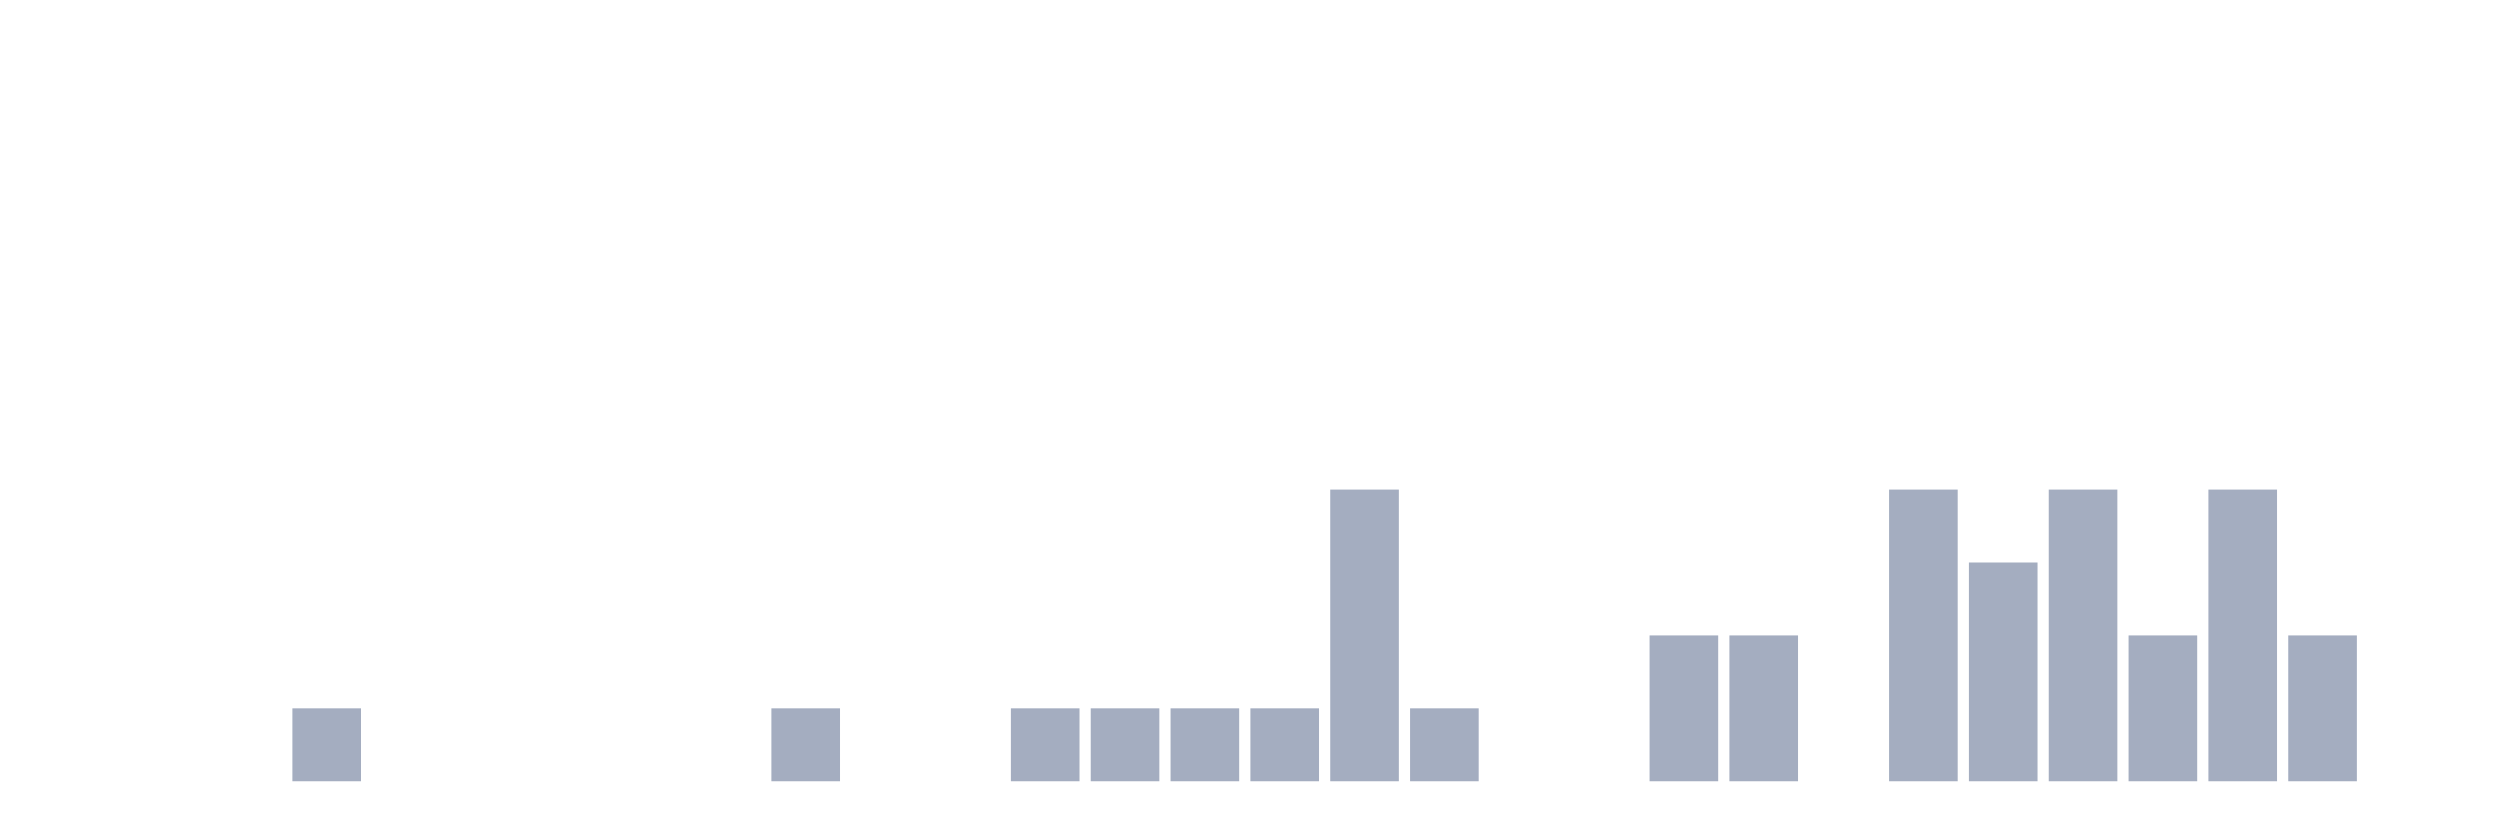
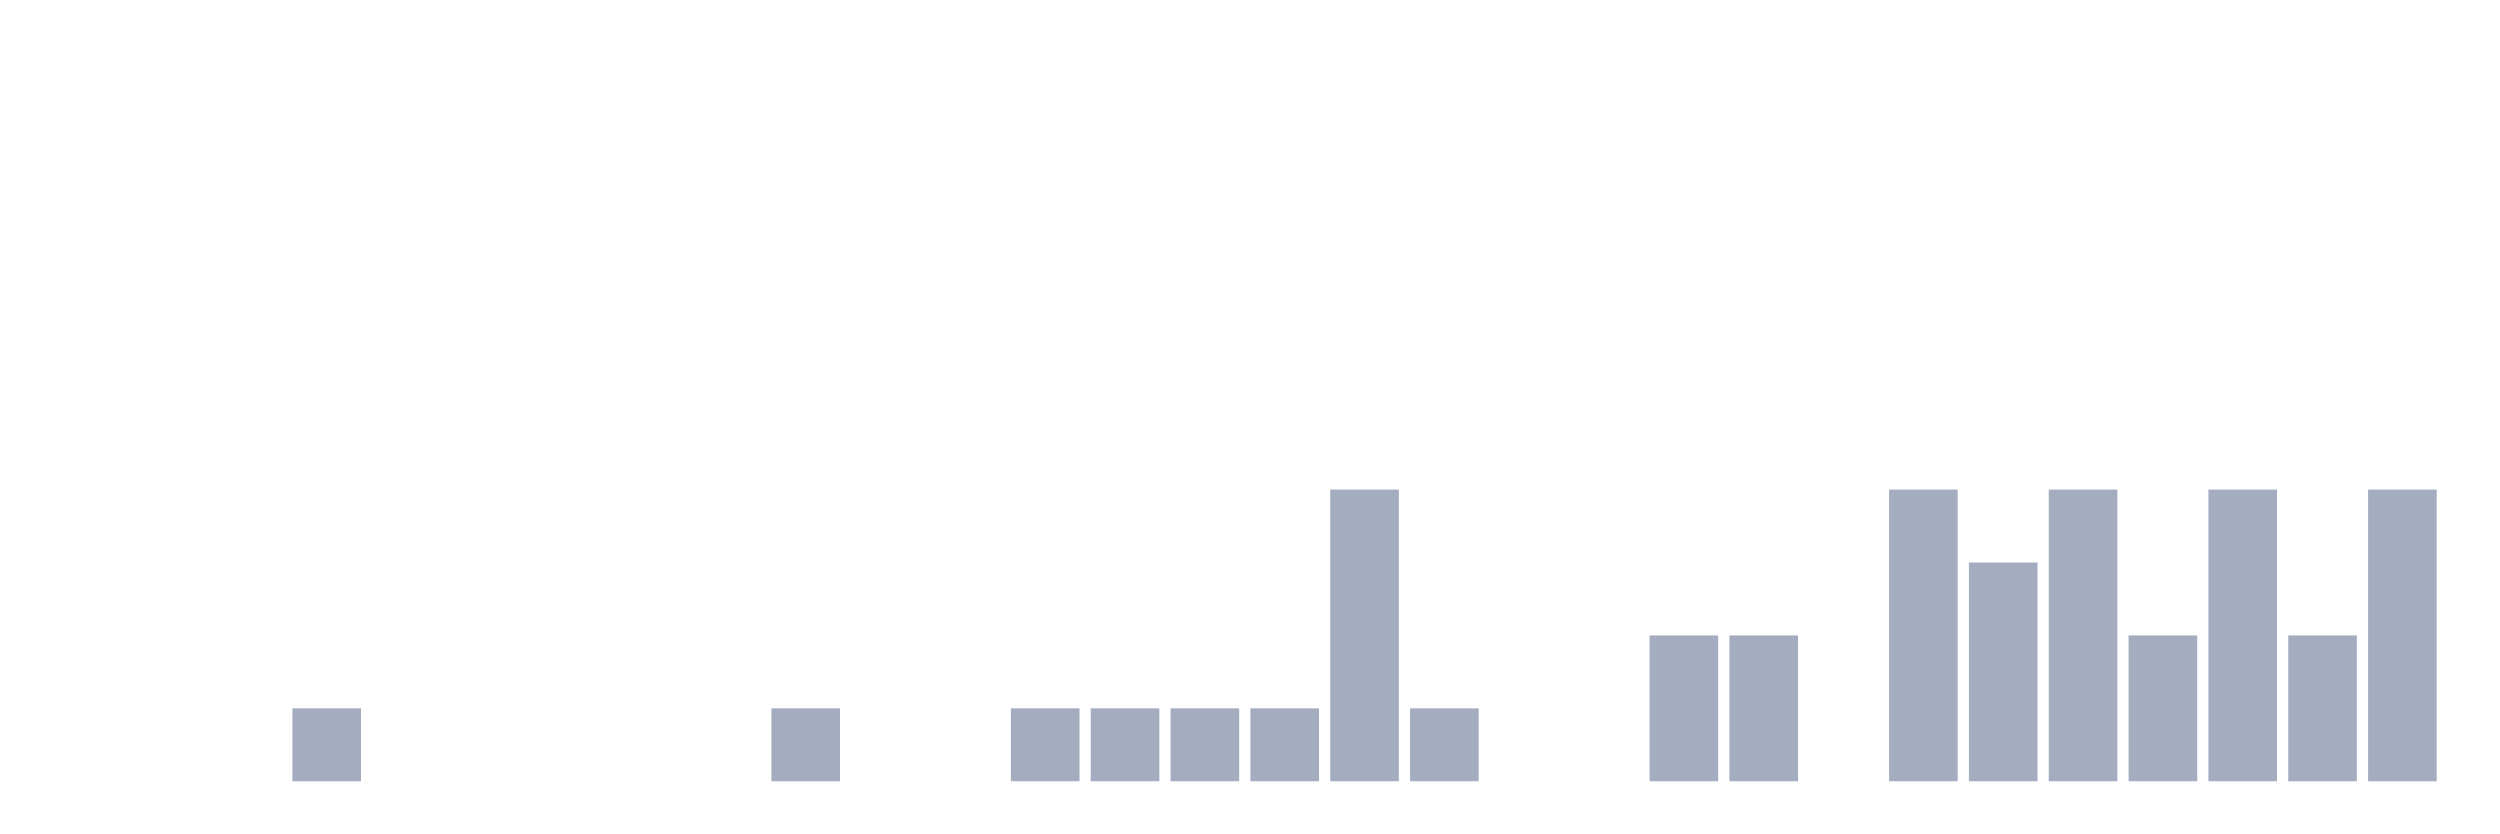
<svg xmlns="http://www.w3.org/2000/svg" viewBox="0 0 480 160">
  <g transform="translate(10,10)">
    <rect class="bar" x="0.153" width="13.175" y="140" height="0" fill="rgb(164,173,192)" />
    <rect class="bar" x="15.482" width="13.175" y="140" height="0" fill="rgb(164,173,192)" />
    <rect class="bar" x="30.81" width="13.175" y="140" height="0" fill="rgb(164,173,192)" />
    <rect class="bar" x="46.138" width="13.175" y="126" height="14" fill="rgb(164,173,192)" />
    <rect class="bar" x="61.466" width="13.175" y="140" height="0" fill="rgb(164,173,192)" />
    <rect class="bar" x="76.794" width="13.175" y="140" height="0" fill="rgb(164,173,192)" />
    <rect class="bar" x="92.123" width="13.175" y="140" height="0" fill="rgb(164,173,192)" />
    <rect class="bar" x="107.451" width="13.175" y="140" height="0" fill="rgb(164,173,192)" />
    <rect class="bar" x="122.779" width="13.175" y="140" height="0" fill="rgb(164,173,192)" />
    <rect class="bar" x="138.107" width="13.175" y="126" height="14" fill="rgb(164,173,192)" />
    <rect class="bar" x="153.436" width="13.175" y="140" height="0" fill="rgb(164,173,192)" />
    <rect class="bar" x="168.764" width="13.175" y="140" height="0" fill="rgb(164,173,192)" />
    <rect class="bar" x="184.092" width="13.175" y="126" height="14" fill="rgb(164,173,192)" />
    <rect class="bar" x="199.42" width="13.175" y="126" height="14" fill="rgb(164,173,192)" />
    <rect class="bar" x="214.748" width="13.175" y="126" height="14" fill="rgb(164,173,192)" />
    <rect class="bar" x="230.077" width="13.175" y="126" height="14" fill="rgb(164,173,192)" />
    <rect class="bar" x="245.405" width="13.175" y="84" height="56" fill="rgb(164,173,192)" />
    <rect class="bar" x="260.733" width="13.175" y="126" height="14" fill="rgb(164,173,192)" />
    <rect class="bar" x="276.061" width="13.175" y="140" height="0" fill="rgb(164,173,192)" />
    <rect class="bar" x="291.39" width="13.175" y="140" height="0" fill="rgb(164,173,192)" />
    <rect class="bar" x="306.718" width="13.175" y="112" height="28" fill="rgb(164,173,192)" />
    <rect class="bar" x="322.046" width="13.175" y="112" height="28" fill="rgb(164,173,192)" />
    <rect class="bar" x="337.374" width="13.175" y="140" height="0" fill="rgb(164,173,192)" />
    <rect class="bar" x="352.702" width="13.175" y="84" height="56" fill="rgb(164,173,192)" />
    <rect class="bar" x="368.031" width="13.175" y="98" height="42" fill="rgb(164,173,192)" />
    <rect class="bar" x="383.359" width="13.175" y="84" height="56" fill="rgb(164,173,192)" />
    <rect class="bar" x="398.687" width="13.175" y="112" height="28" fill="rgb(164,173,192)" />
    <rect class="bar" x="414.015" width="13.175" y="84" height="56" fill="rgb(164,173,192)" />
    <rect class="bar" x="429.344" width="13.175" y="112" height="28" fill="rgb(164,173,192)" />
-     <rect class="bar" x="444.672" width="13.175" y="140" height="0" fill="rgb(164,173,192)" />
+     <rect class="bar" x="444.672" width="13.175" y="84" height="56" fill="rgb(164,173,192)" />
  </g>
</svg>
